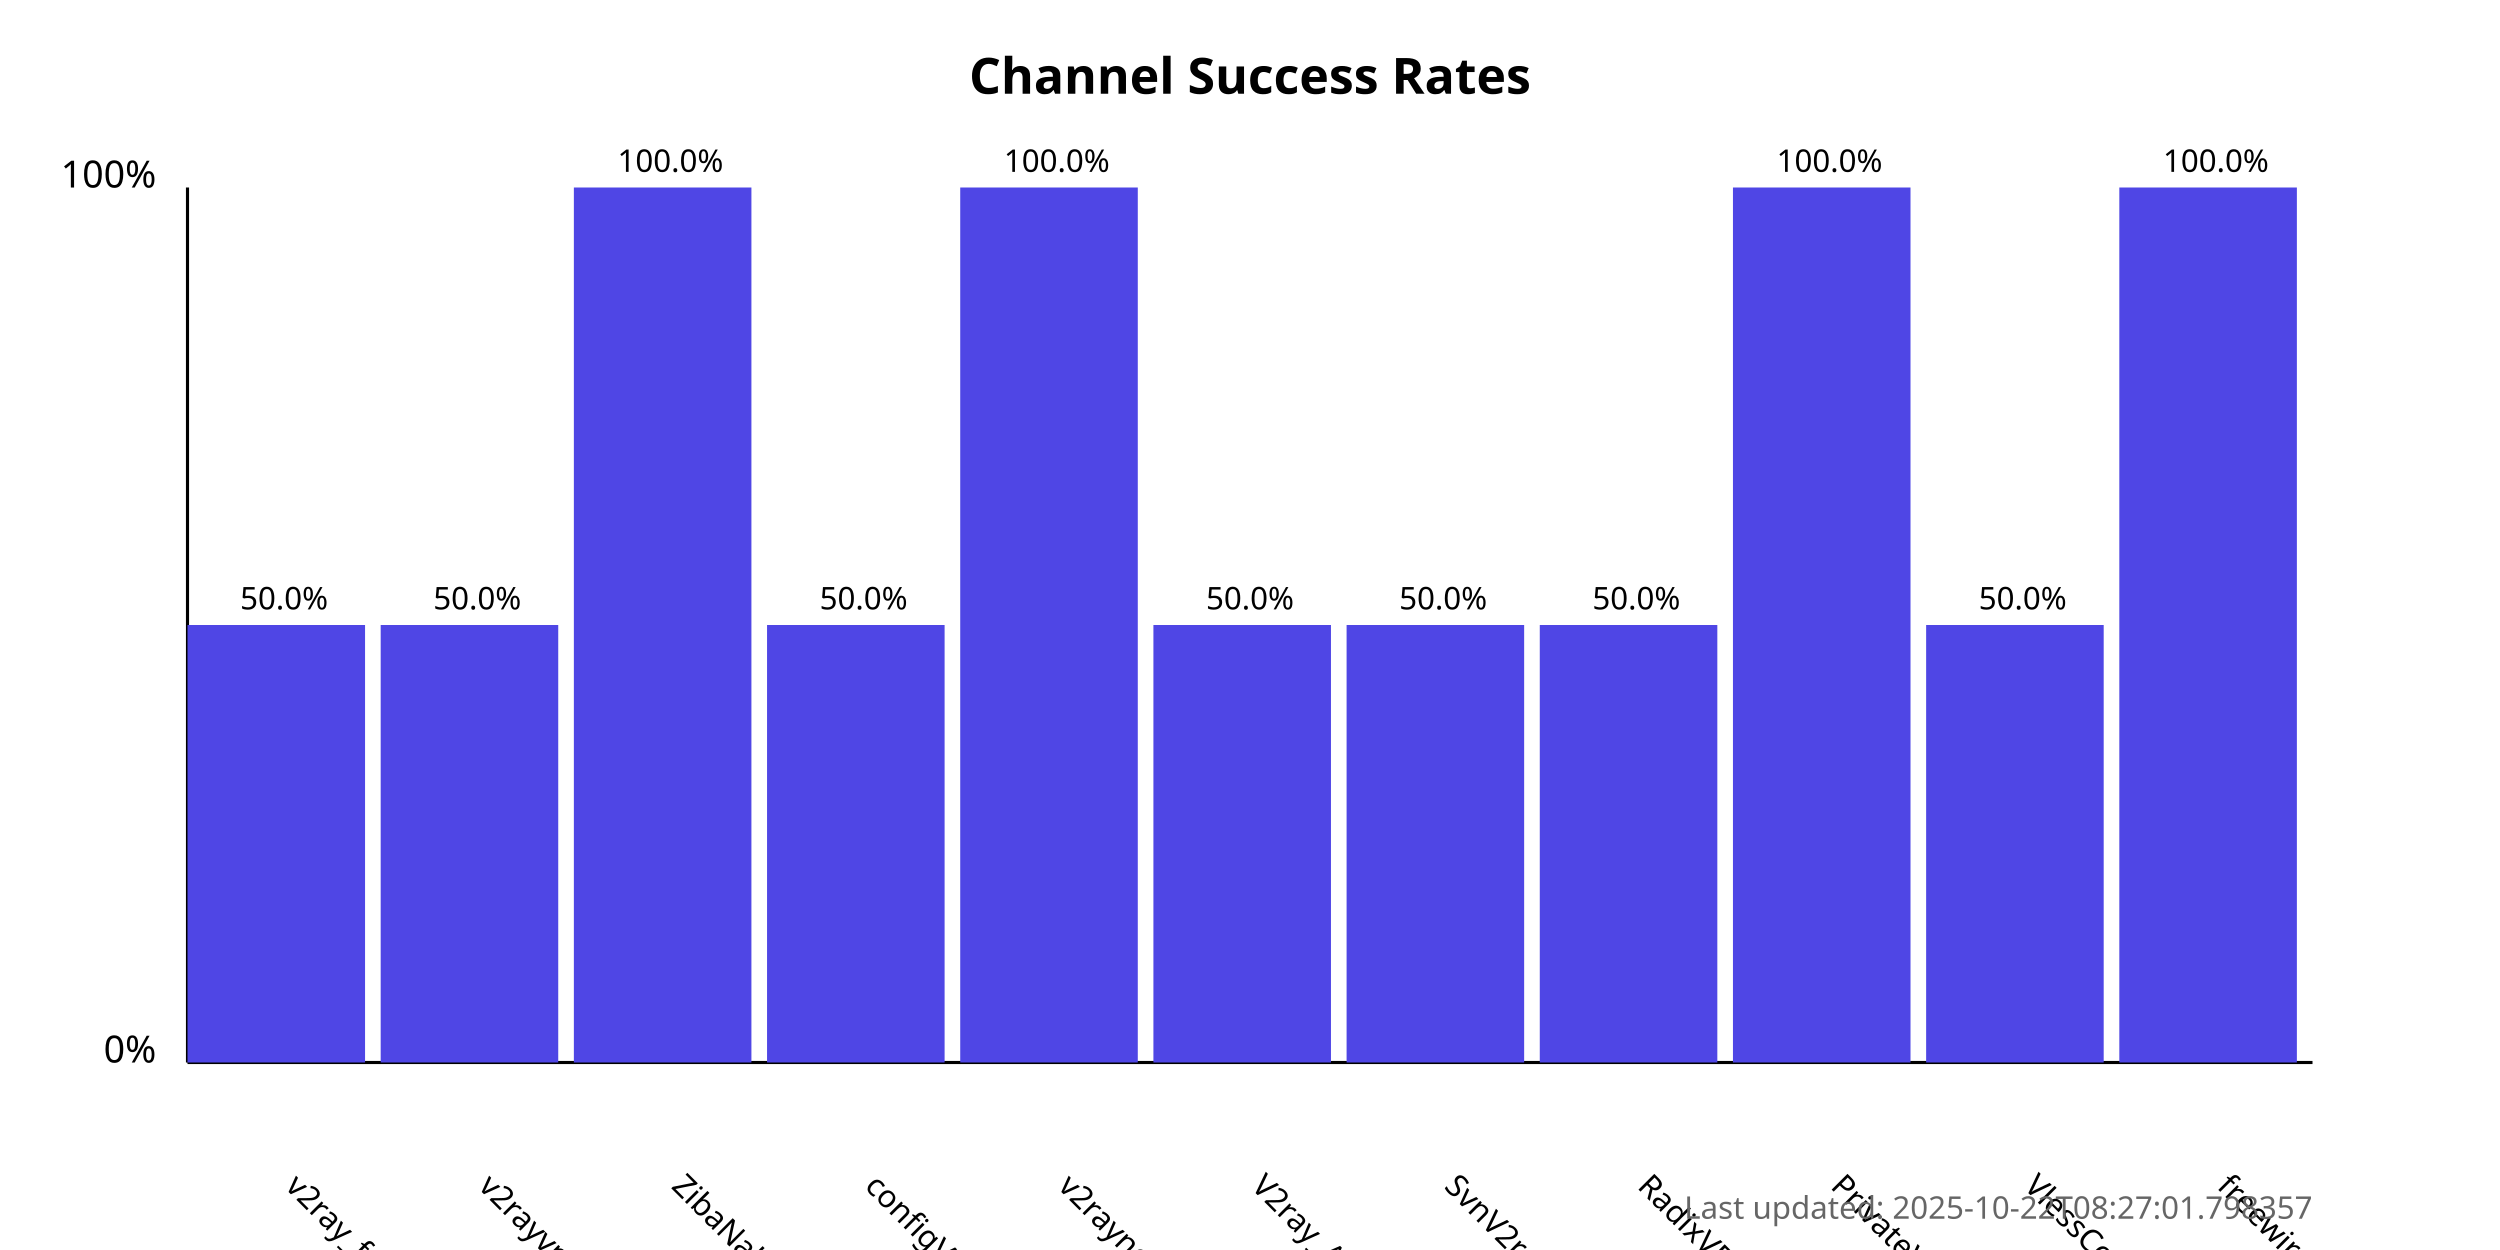
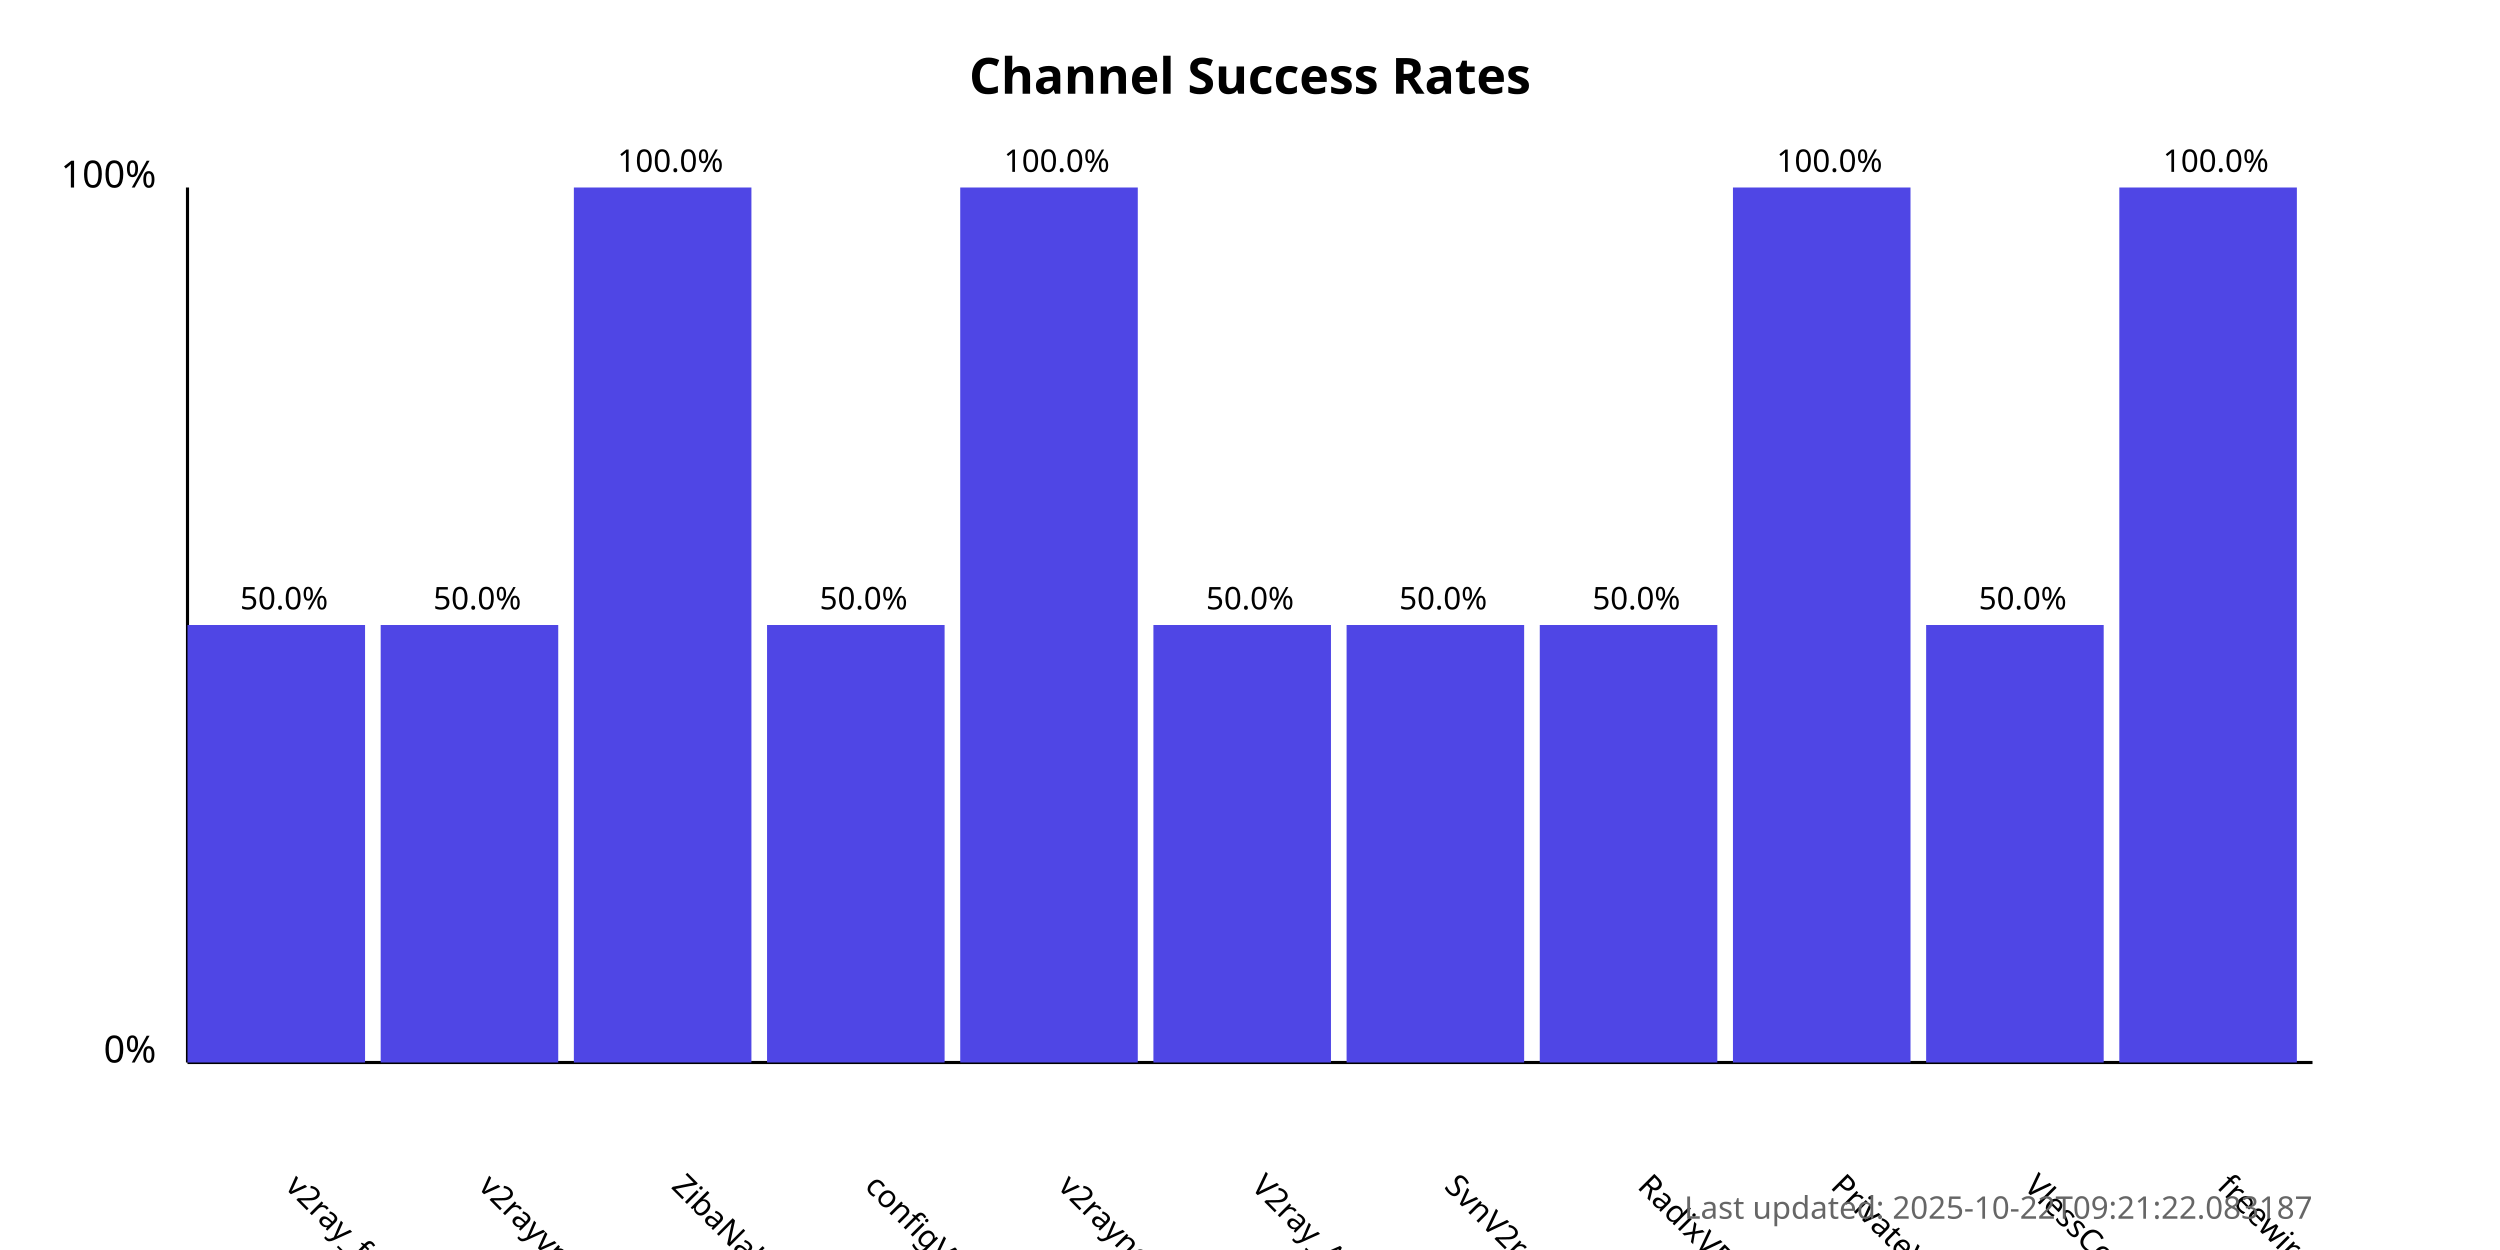
<svg xmlns="http://www.w3.org/2000/svg" width="800" height="400">
  <style>
            .chart-title { font: bold 16px sans-serif; }
            .axis-label { font: 12px sans-serif; }
            .tick-label { font: 10px sans-serif; }
            .bar { fill: #4f46e5; }
            .bar:hover { fill: #6366f1; }
            .timestamp { font: 10px sans-serif; fill: #666; }
        </style>
  <text x="400.0" y="30" text-anchor="middle" class="chart-title">
            Channel Success Rates
        </text>
  <line x1="60" y1="340" x2="60" y2="60" stroke="black" stroke-width="1" />
  <line x1="60" y1="340" x2="740" y2="340" stroke="black" stroke-width="1" />
  <text x="50" y="340" text-anchor="end" class="axis-label">0%</text>
  <text x="50" y="60" text-anchor="end" class="axis-label">100%</text>
  <g>
    <rect x="60" y="200.0" width="56.818" height="140.0" class="bar" />
    <text x="90.909" y="380" transform="rotate(45, 90.90909, 380)" text-anchor="start" class="tick-label">
                v2ray_free_conf
            </text>
    <text x="90.909" y="195.0" text-anchor="middle" class="tick-label">
                50.0%
            </text>
  </g>
  <g>
    <rect x="121.818" y="200.0" width="56.818" height="140.0" class="bar" />
    <text x="152.727" y="380" transform="rotate(45, 152.7273, 380)" text-anchor="start" class="tick-label">
                v2rayvpno
            </text>
    <text x="152.727" y="195.0" text-anchor="middle" class="tick-label">
                50.0%
            </text>
  </g>
  <g>
    <rect x="183.636" y="60.0" width="56.818" height="280.0" class="bar" />
    <text x="214.545" y="380" transform="rotate(45, 214.5455, 380)" text-anchor="start" class="tick-label">
                ZibaNabz
            </text>
    <text x="214.545" y="55.0" text-anchor="middle" class="tick-label">
                100.0%
            </text>
  </g>
  <g>
    <rect x="245.455" y="200.0" width="56.818" height="140.0" class="bar" />
    <text x="276.364" y="380" transform="rotate(45, 276.3636, 380)" text-anchor="start" class="tick-label">
                configV2rayForFree
            </text>
    <text x="276.364" y="195.0" text-anchor="middle" class="tick-label">
                50.0%
            </text>
  </g>
  <g>
    <rect x="307.273" y="60.0" width="56.818" height="280.0" class="bar" />
    <text x="338.182" y="380" transform="rotate(45, 338.1818, 380)" text-anchor="start" class="tick-label">
                v2rayngvpn
            </text>
    <text x="338.182" y="55.0" text-anchor="middle" class="tick-label">
                100.0%
            </text>
  </g>
  <g>
    <rect x="369.091" y="200.0" width="56.818" height="140.0" class="bar" />
    <text x="400.0" y="380" transform="rotate(45, 400.0, 380)" text-anchor="start" class="tick-label">
                V2ray_Alpha
            </text>
    <text x="400.0" y="195.0" text-anchor="middle" class="tick-label">
                50.0%
            </text>
  </g>
  <g>
    <rect x="430.909" y="200.0" width="56.818" height="140.0" class="bar" />
    <text x="461.818" y="380" transform="rotate(45, 461.8182, 380)" text-anchor="start" class="tick-label">
                SvnV2ray
            </text>
    <text x="461.818" y="195.0" text-anchor="middle" class="tick-label">
                50.0%
            </text>
  </g>
  <g>
    <rect x="492.727" y="200.0" width="56.818" height="140.0" class="bar" />
    <text x="523.636" y="380" transform="rotate(45, 523.6364, 380)" text-anchor="start" class="tick-label">
                RadixVPN
            </text>
    <text x="523.636" y="195.0" text-anchor="middle" class="tick-label">
                50.0%
            </text>
  </g>
  <g>
    <rect x="554.545" y="60.0" width="56.818" height="280.0" class="bar" />
    <text x="585.455" y="380" transform="rotate(45, 585.4545, 380)" text-anchor="start" class="tick-label">
                PrivateVPNs
            </text>
    <text x="585.455" y="55.0" text-anchor="middle" class="tick-label">
                100.0%
            </text>
  </g>
  <g>
    <rect x="616.364" y="200.0" width="56.818" height="140.0" class="bar" />
    <text x="647.273" y="380" transform="rotate(45, 647.2727, 380)" text-anchor="start" class="tick-label">
                VlessConfig
            </text>
    <text x="647.273" y="195.0" text-anchor="middle" class="tick-label">
                50.0%
            </text>
  </g>
  <g>
    <rect x="678.182" y="60.0" width="56.818" height="280.0" class="bar" />
    <text x="709.091" y="380" transform="rotate(45, 709.0909, 380)" text-anchor="start" class="tick-label">
                freewireguard
            </text>
    <text x="709.091" y="55.0" text-anchor="middle" class="tick-label">
                100.0%
            </text>
  </g>
  <text x="740" y="390" text-anchor="end" class="timestamp">
-             Last updated: 2025-10-22T08:27:01.798357
+             Last updated: 2025-10-22T09:21:22.083187
        </text>
</svg>
